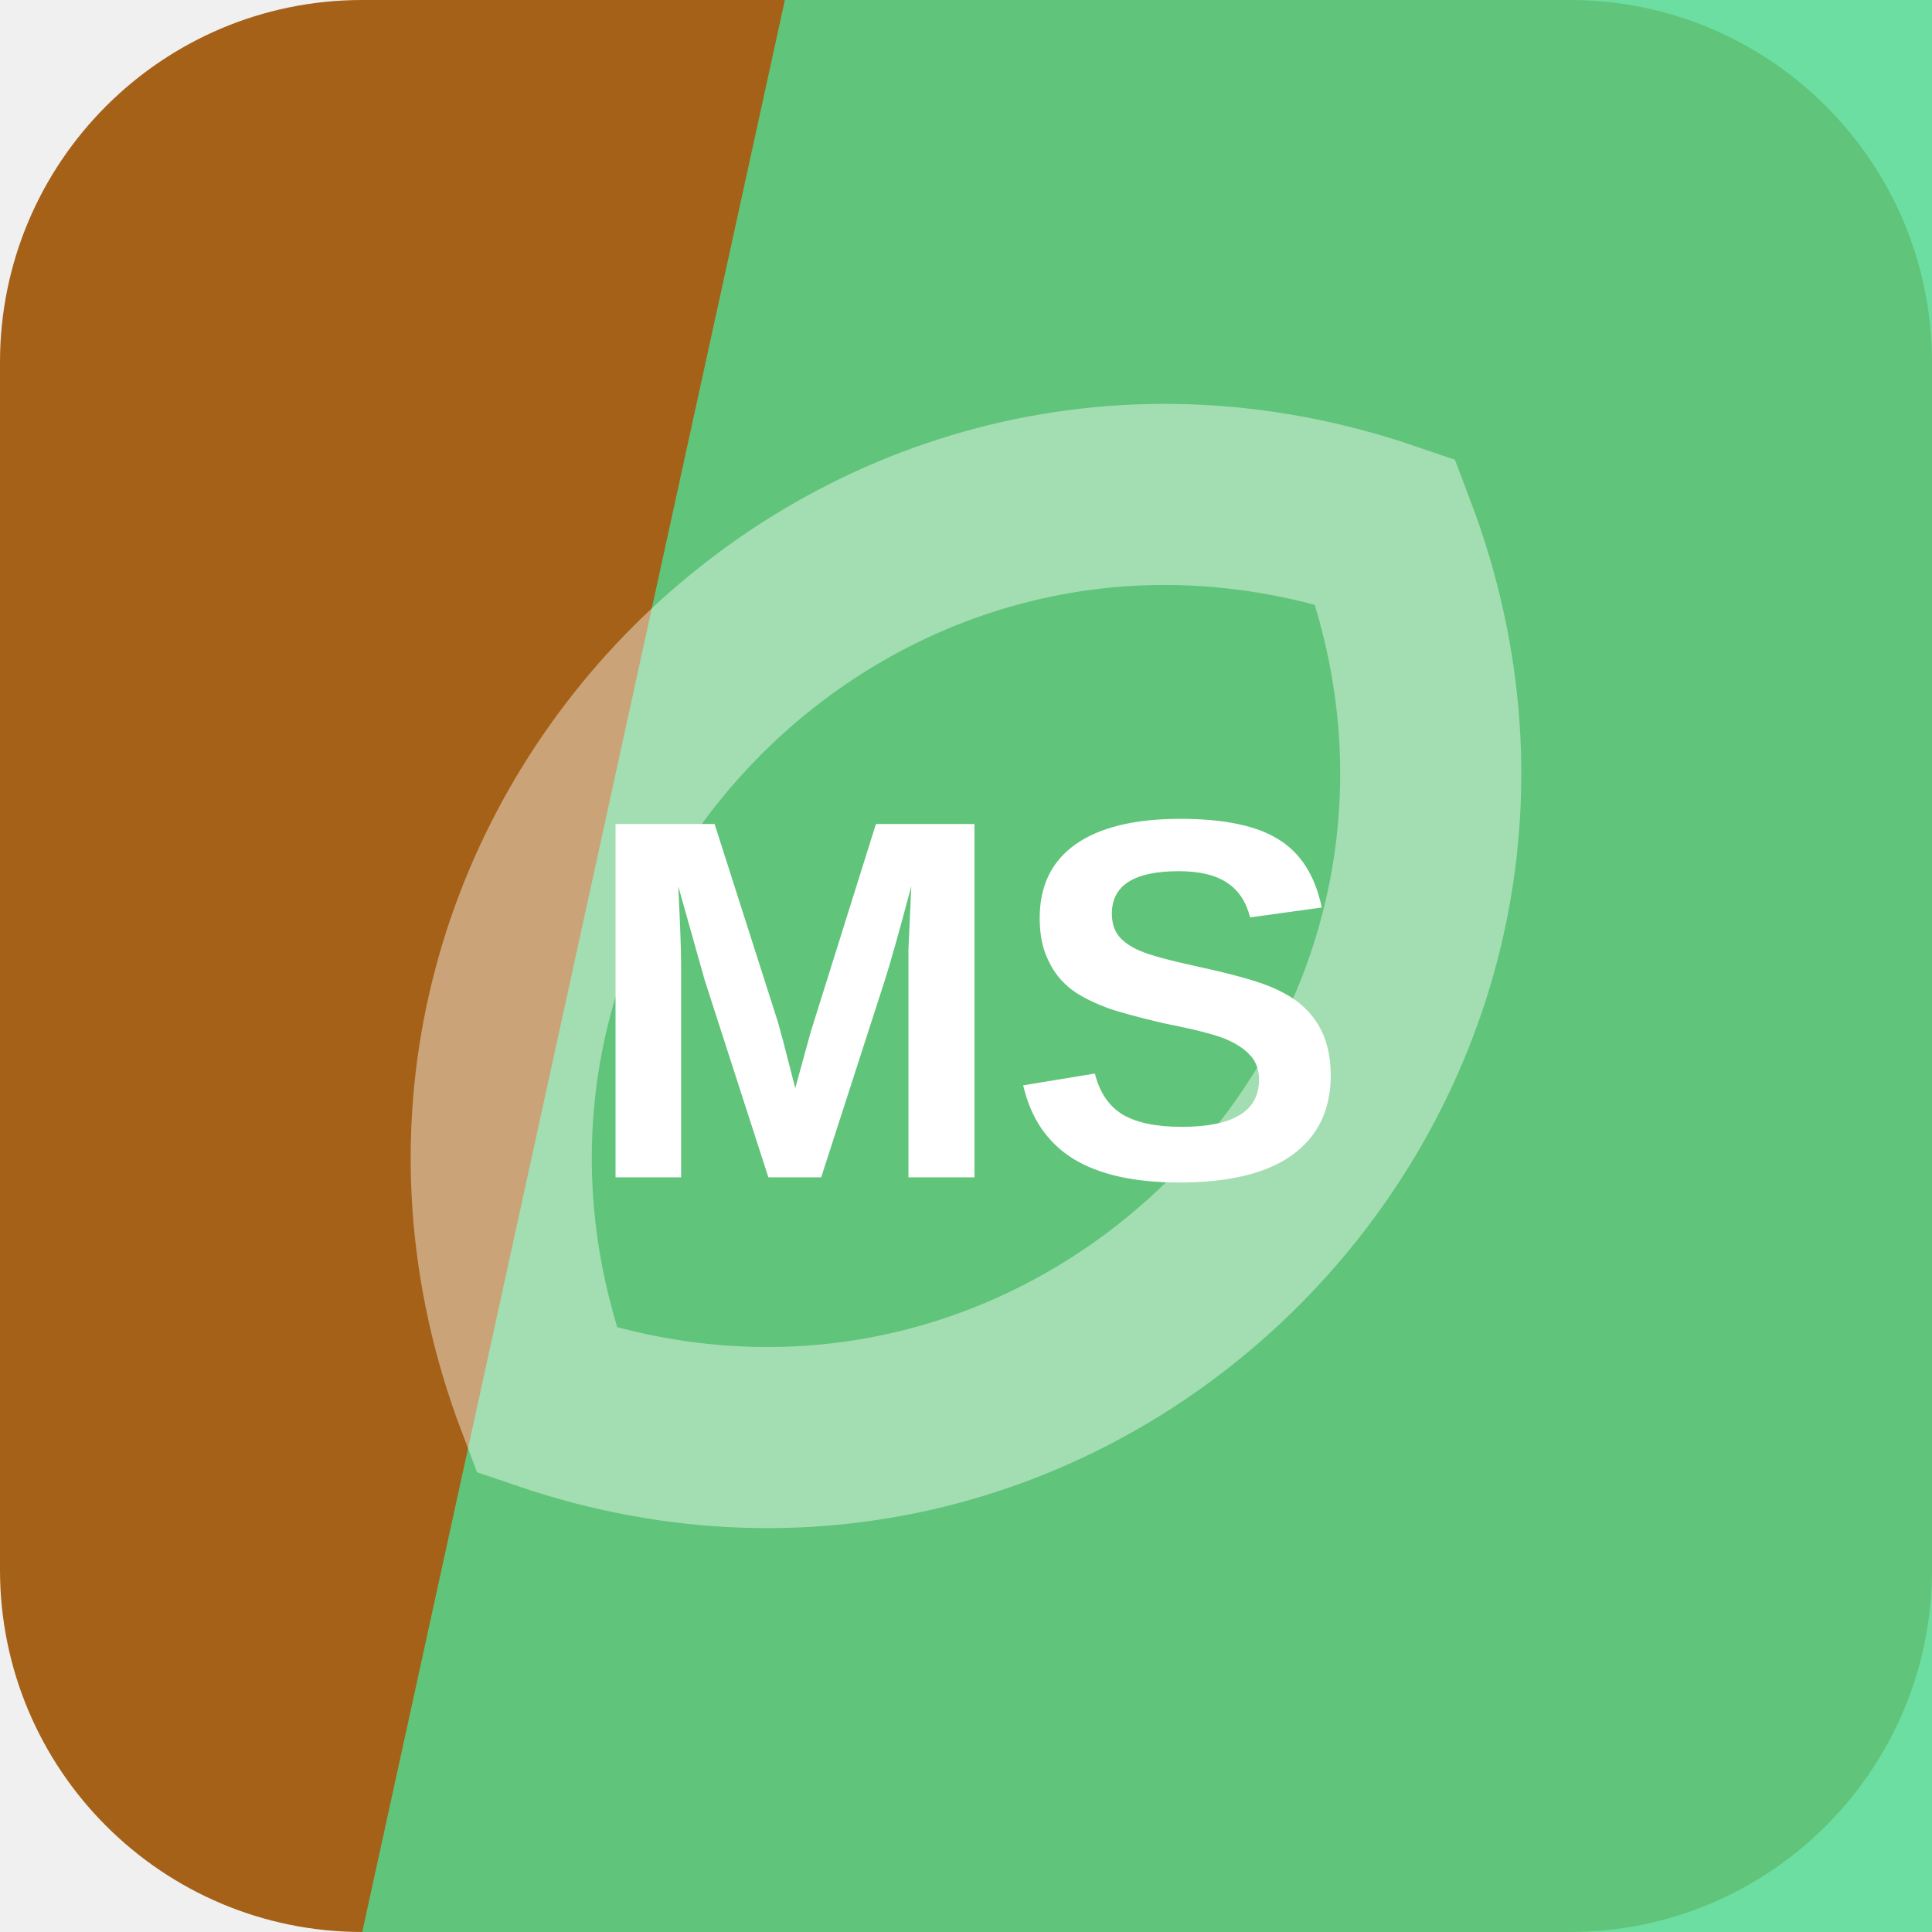
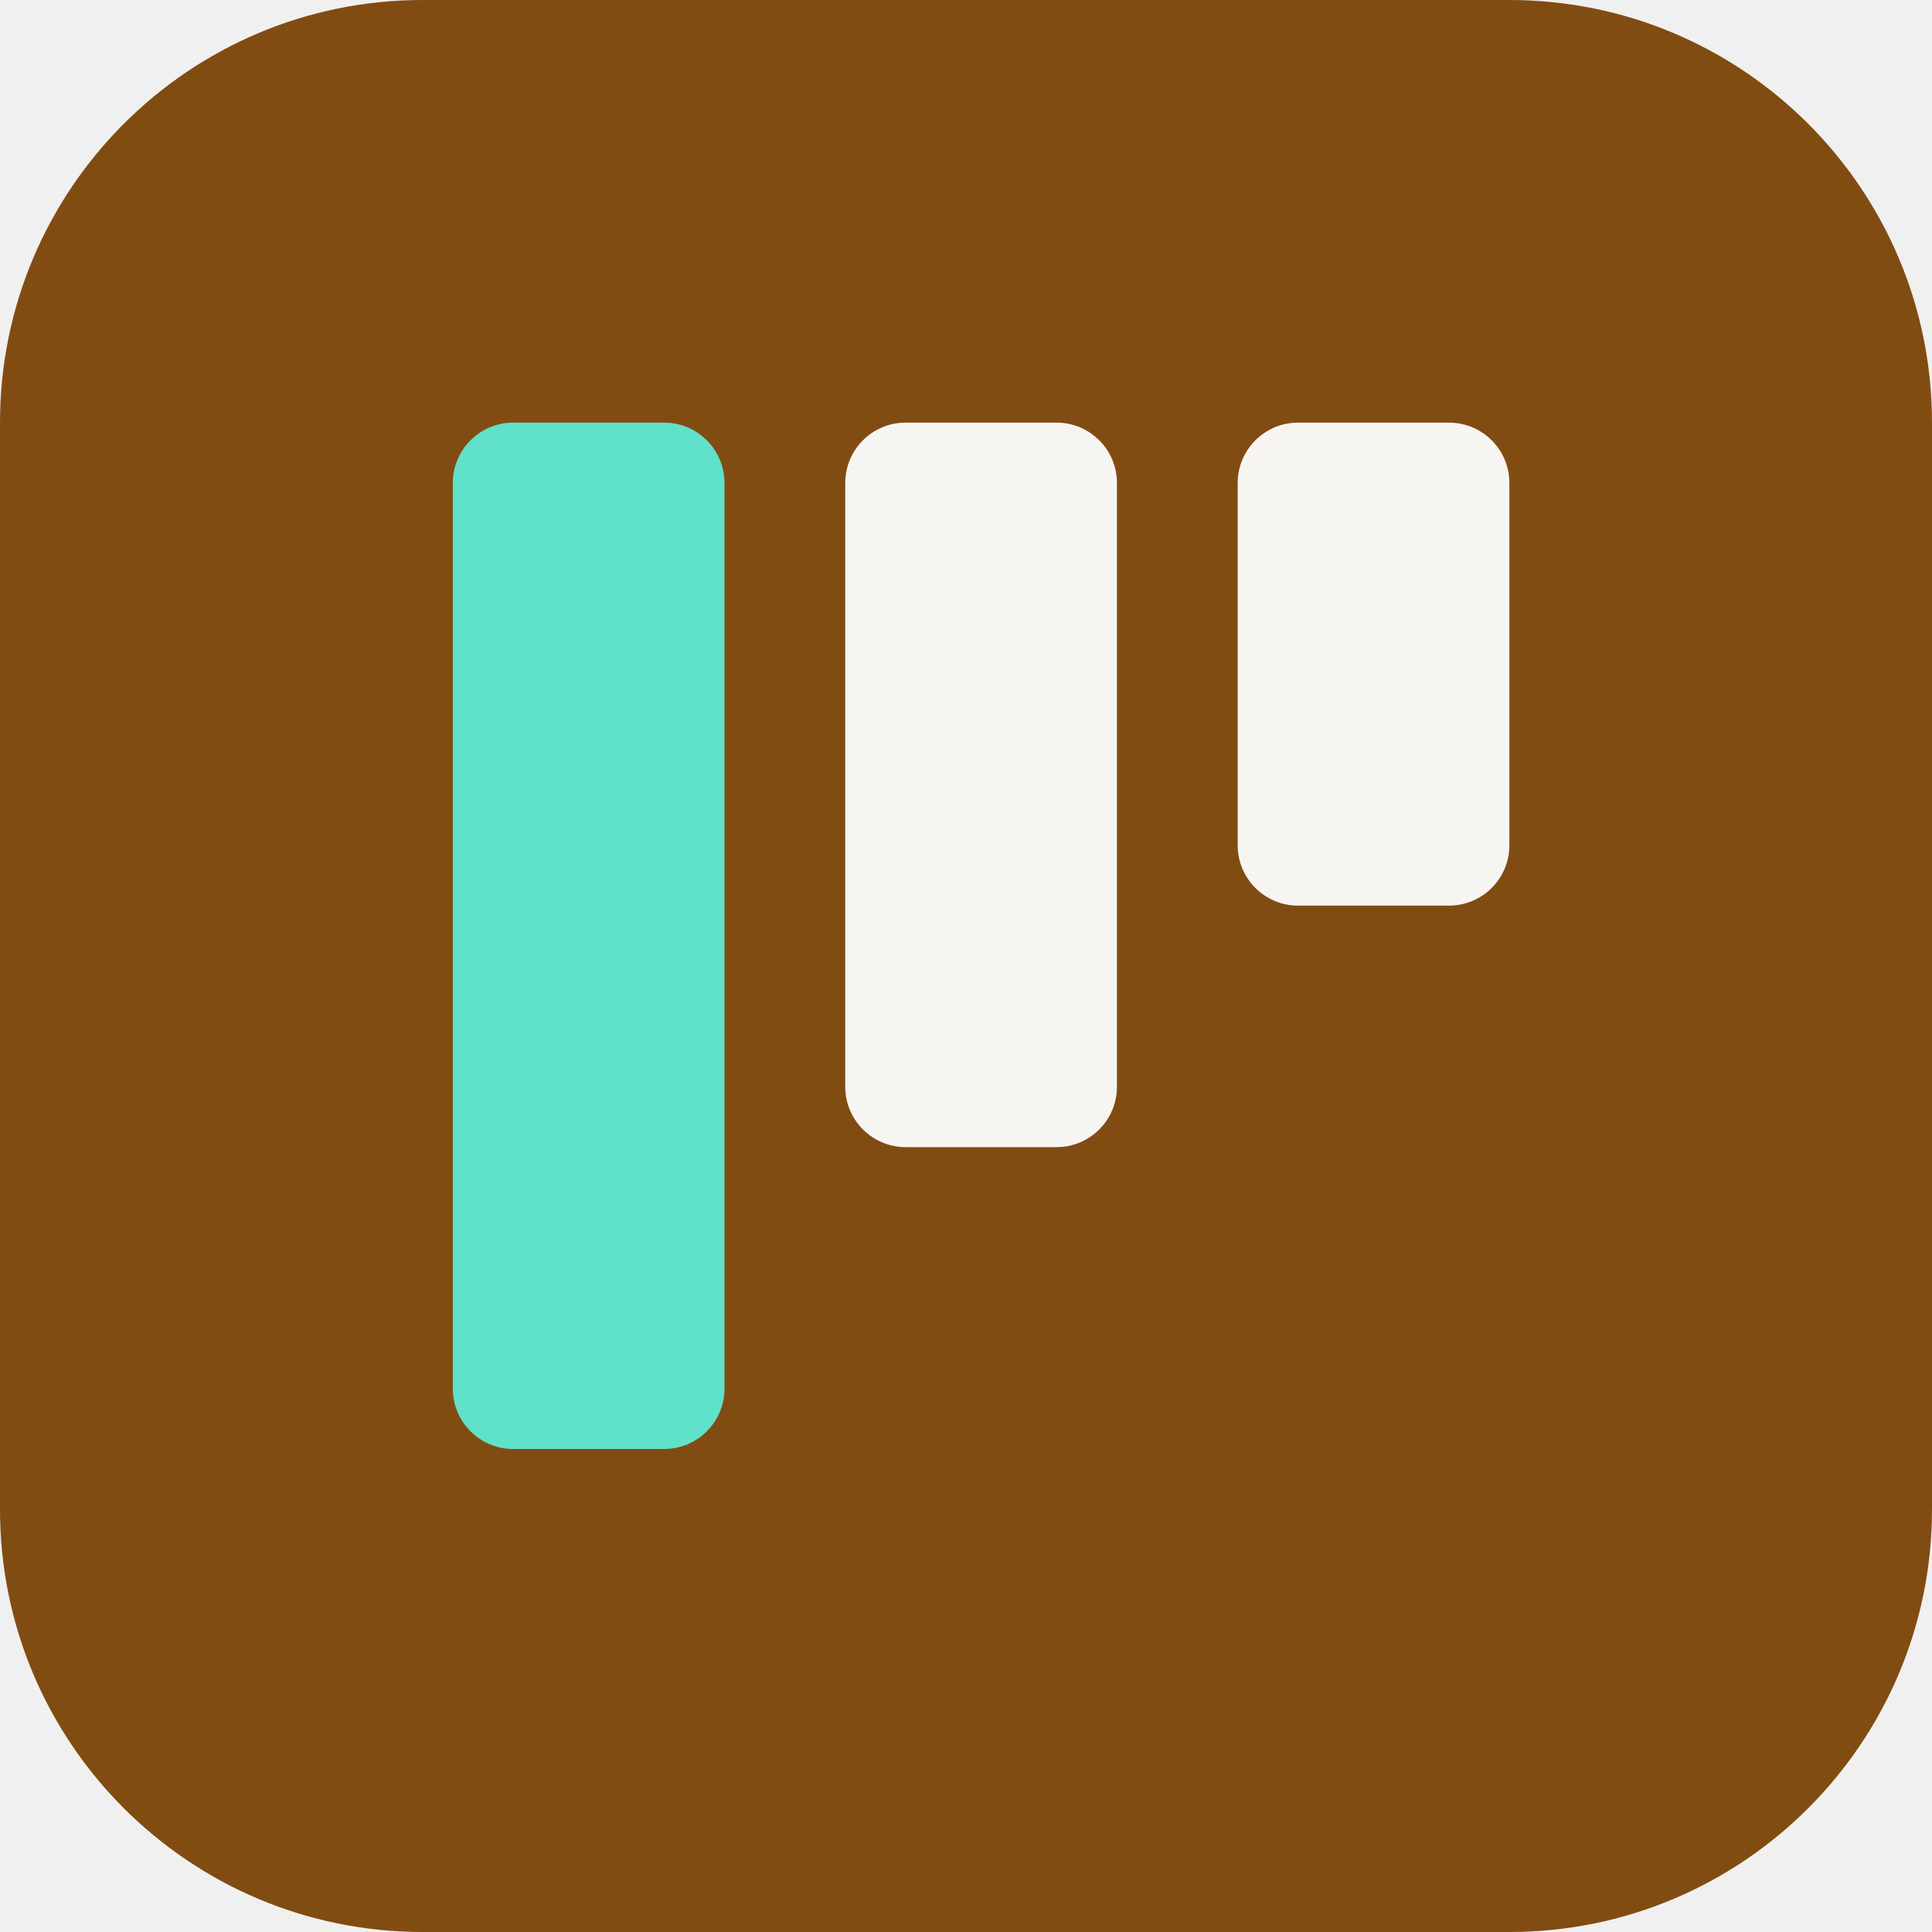
<svg xmlns="http://www.w3.org/2000/svg" width="64" height="64" viewBox="0 0 64 64" role="img">
-   <rect width="64" height="64" rx="12" fill="hsl(31 75% 37%)" />
-   <path d="M26 0h38v64H12Z" fill="hsl(147 66% 59%)" opacity="0.82" />
-   <g transform="rotate(134 32 32)" opacity="0.42">
-     <path d="M12 32c8-17 32-17 40 0-8 17-32 17-40 0Z" fill="none" stroke="#ffffff" stroke-width="6" />
+   <rect width="64" height="64" rx="14" fill="hsl(31 75% 29%)" />
+   <g transform="rotate(180 32 32)">
+     <rect x="14" y="34" width="9" height="16" rx="2" fill="hsl(31 24% 96%)" />
+     <rect x="27" y="26" width="9" height="24" rx="2" fill="hsl(31 24% 96%)" />
+     <rect x="40" y="16" width="9" height="34" rx="2" fill="hsl(169 68% 63%)" />
  </g>
-   <text x="32" y="39" text-anchor="middle" fill="#ffffff" font-family="Arial,Helvetica,sans-serif" font-size="17" font-weight="700" letter-spacing="0">MS</text>
</svg>
